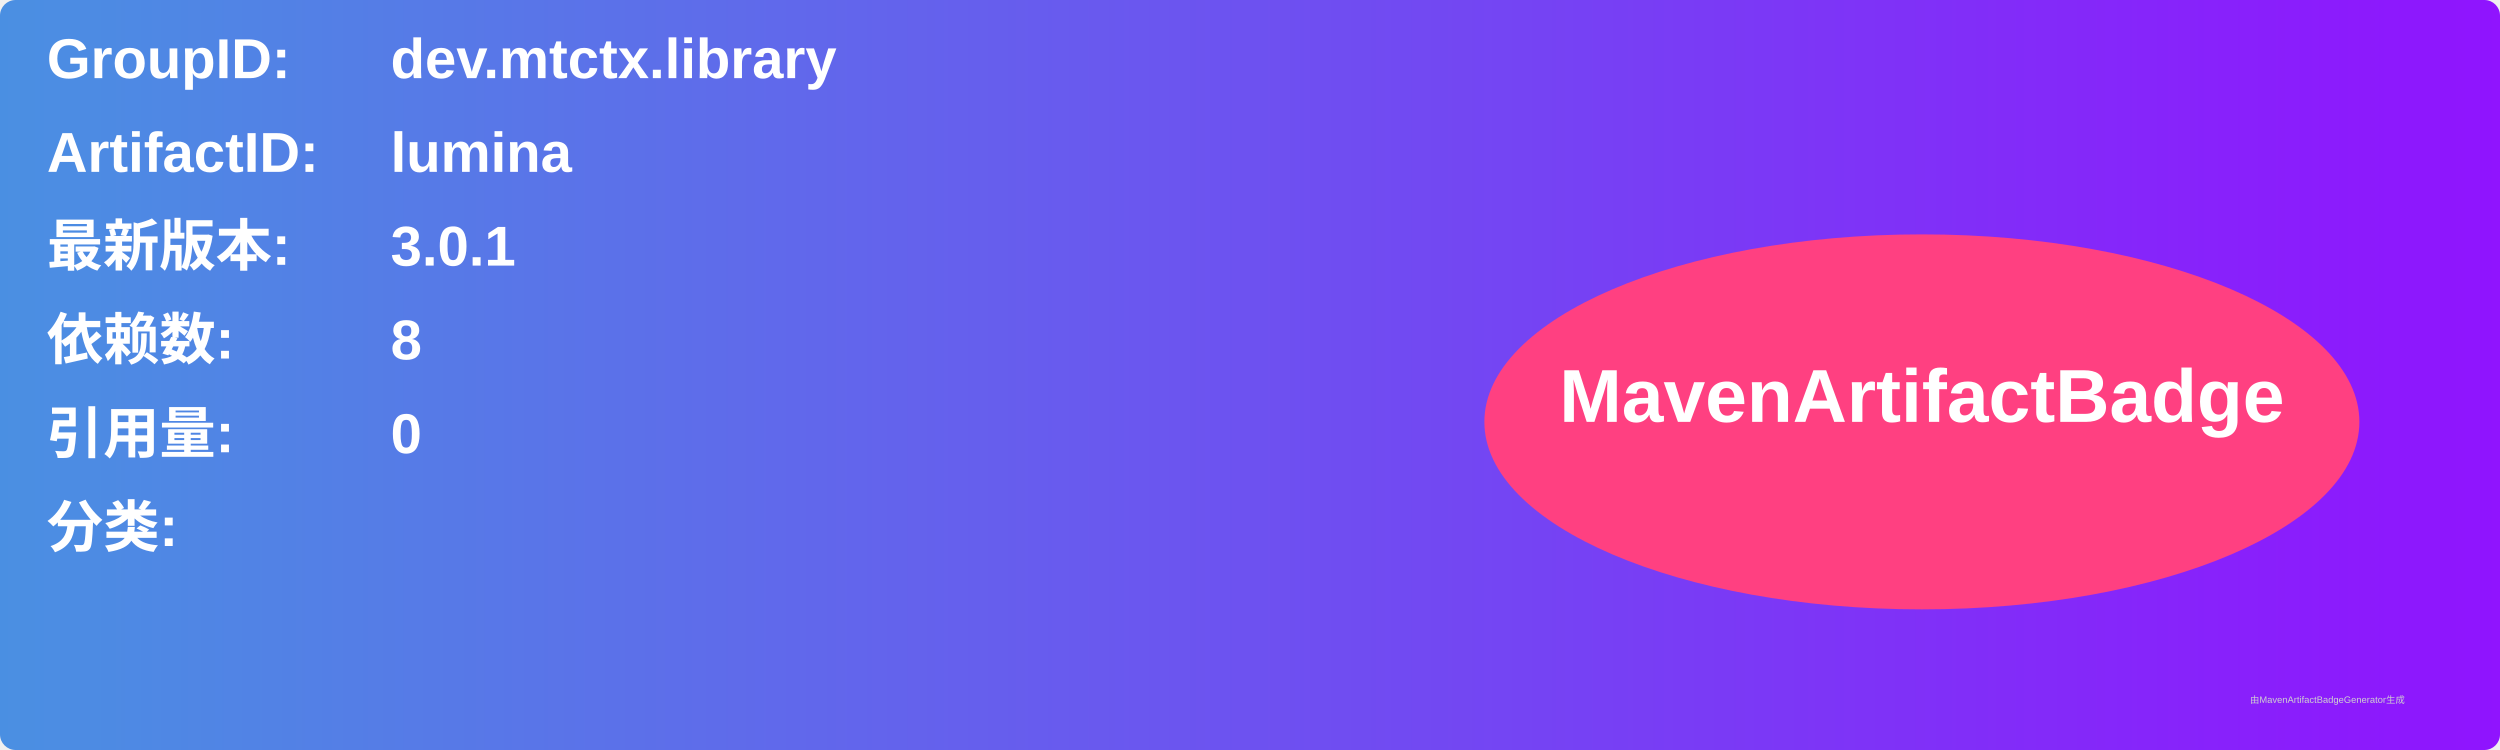
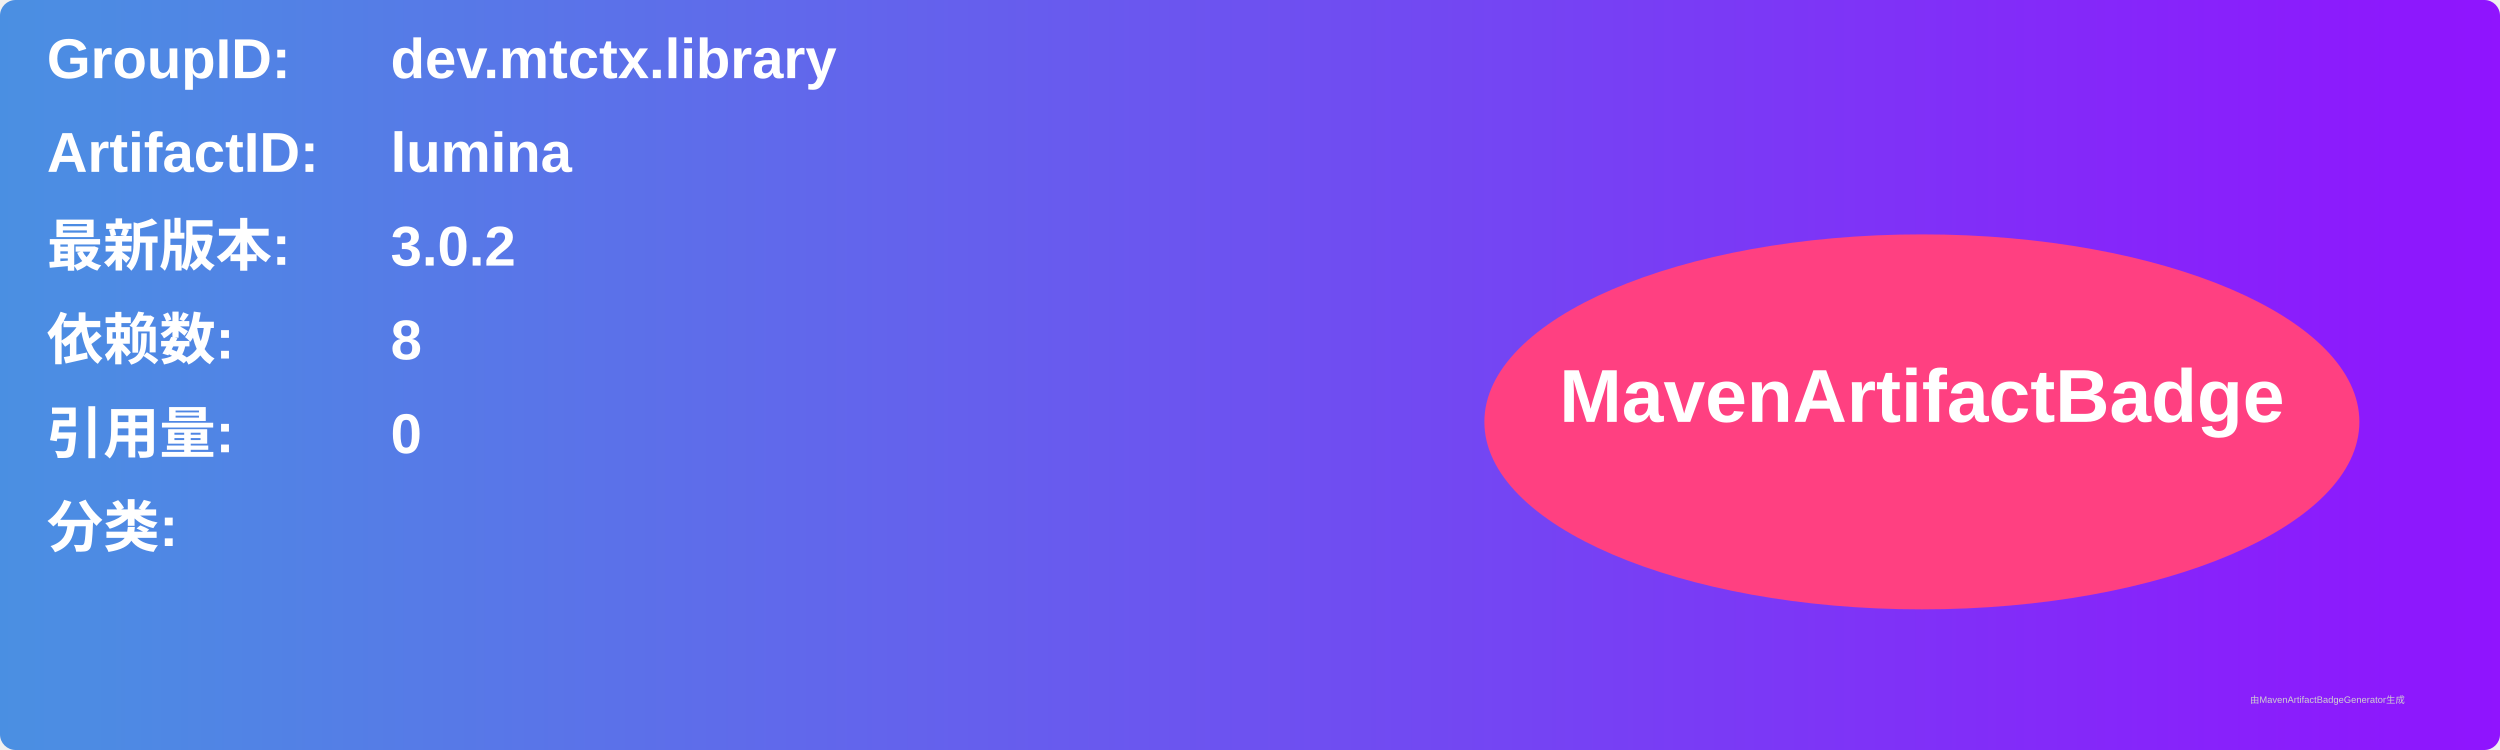
<svg xmlns="http://www.w3.org/2000/svg" width="800" height="240" viewBox="0 0 800 240">
  <linearGradient id="grad" x1="0%" y1="0%" x2="100%" y2="0%">
    <stop offset="0%" stop-color="#4a90e2" />
    <stop offset="100%" stop-color="#9013fe" />
  </linearGradient>
  <rect width="100%" height="100%" rx="5" ry="5" fill="url(#grad)" />
  <g transform="translate(15, 15)">
    <text x="0" y="10" font-family="Arial" font-size="18" fill="white" font-weight="bold" width="260">GroupID:</text>
    <text x="110" y="10" font-family="Arial" font-size="18" fill="white" font-weight="bold" width="460">dev.mtctx.library</text>
    <text x="0" y="40" font-family="Arial" font-size="18" fill="white" font-weight="bold" width="260">ArtifactID:</text>
    <text x="110" y="40" font-family="Arial" font-size="18" fill="white" font-weight="bold" width="460">lumina</text>
    <text x="0" y="70" font-family="Arial" font-size="18" fill="white" font-weight="bold">最新版本:</text>
    <text x="110" y="70" font-family="Arial" font-size="18" fill="white" font-weight="bold">
-       <tspan font-weight="bold">3.0.1</tspan>
+       <tspan font-weight="bold">3.0.2</tspan>
    </text>
    <text x="0" y="100" font-family="Arial" font-size="18" fill="white" font-weight="bold">依赖数: </text>
    <text x="110" y="100" font-family="Arial" font-size="18" fill="white">
      <tspan font-weight="bold">8</tspan>
    </text>
    <text x="0" y="130" font-family="Arial" font-size="18" fill="white" font-weight="bold">引用量: </text>
    <text x="110" y="130" font-family="Arial" font-size="18" fill="white">
      <tspan font-weight="bold">0</tspan>
    </text>
    <text x="0" y="160" font-family="Arial" font-size="18" fill="white" font-weight="bold">分类:</text>
    <text x="10" y="190" font-family="Arial" font-size="10" fill="white">
      <tspan font-weight="bold" />
    </text>
    <ellipse cx="600" cy="120" rx="140" ry="60" fill="#ff4081" />
    <text x="600" y="120" text-anchor="middle" font-family="Arial" font-size="24" fill="white" font-weight="bold">MavenArtifactBadge</text>
  </g>
  <text x="720" y="225" font-family="Arial" font-size="3" fill="#d0d0d0">由MavenArtifactBadgeGenerator生成</text>
</svg>
